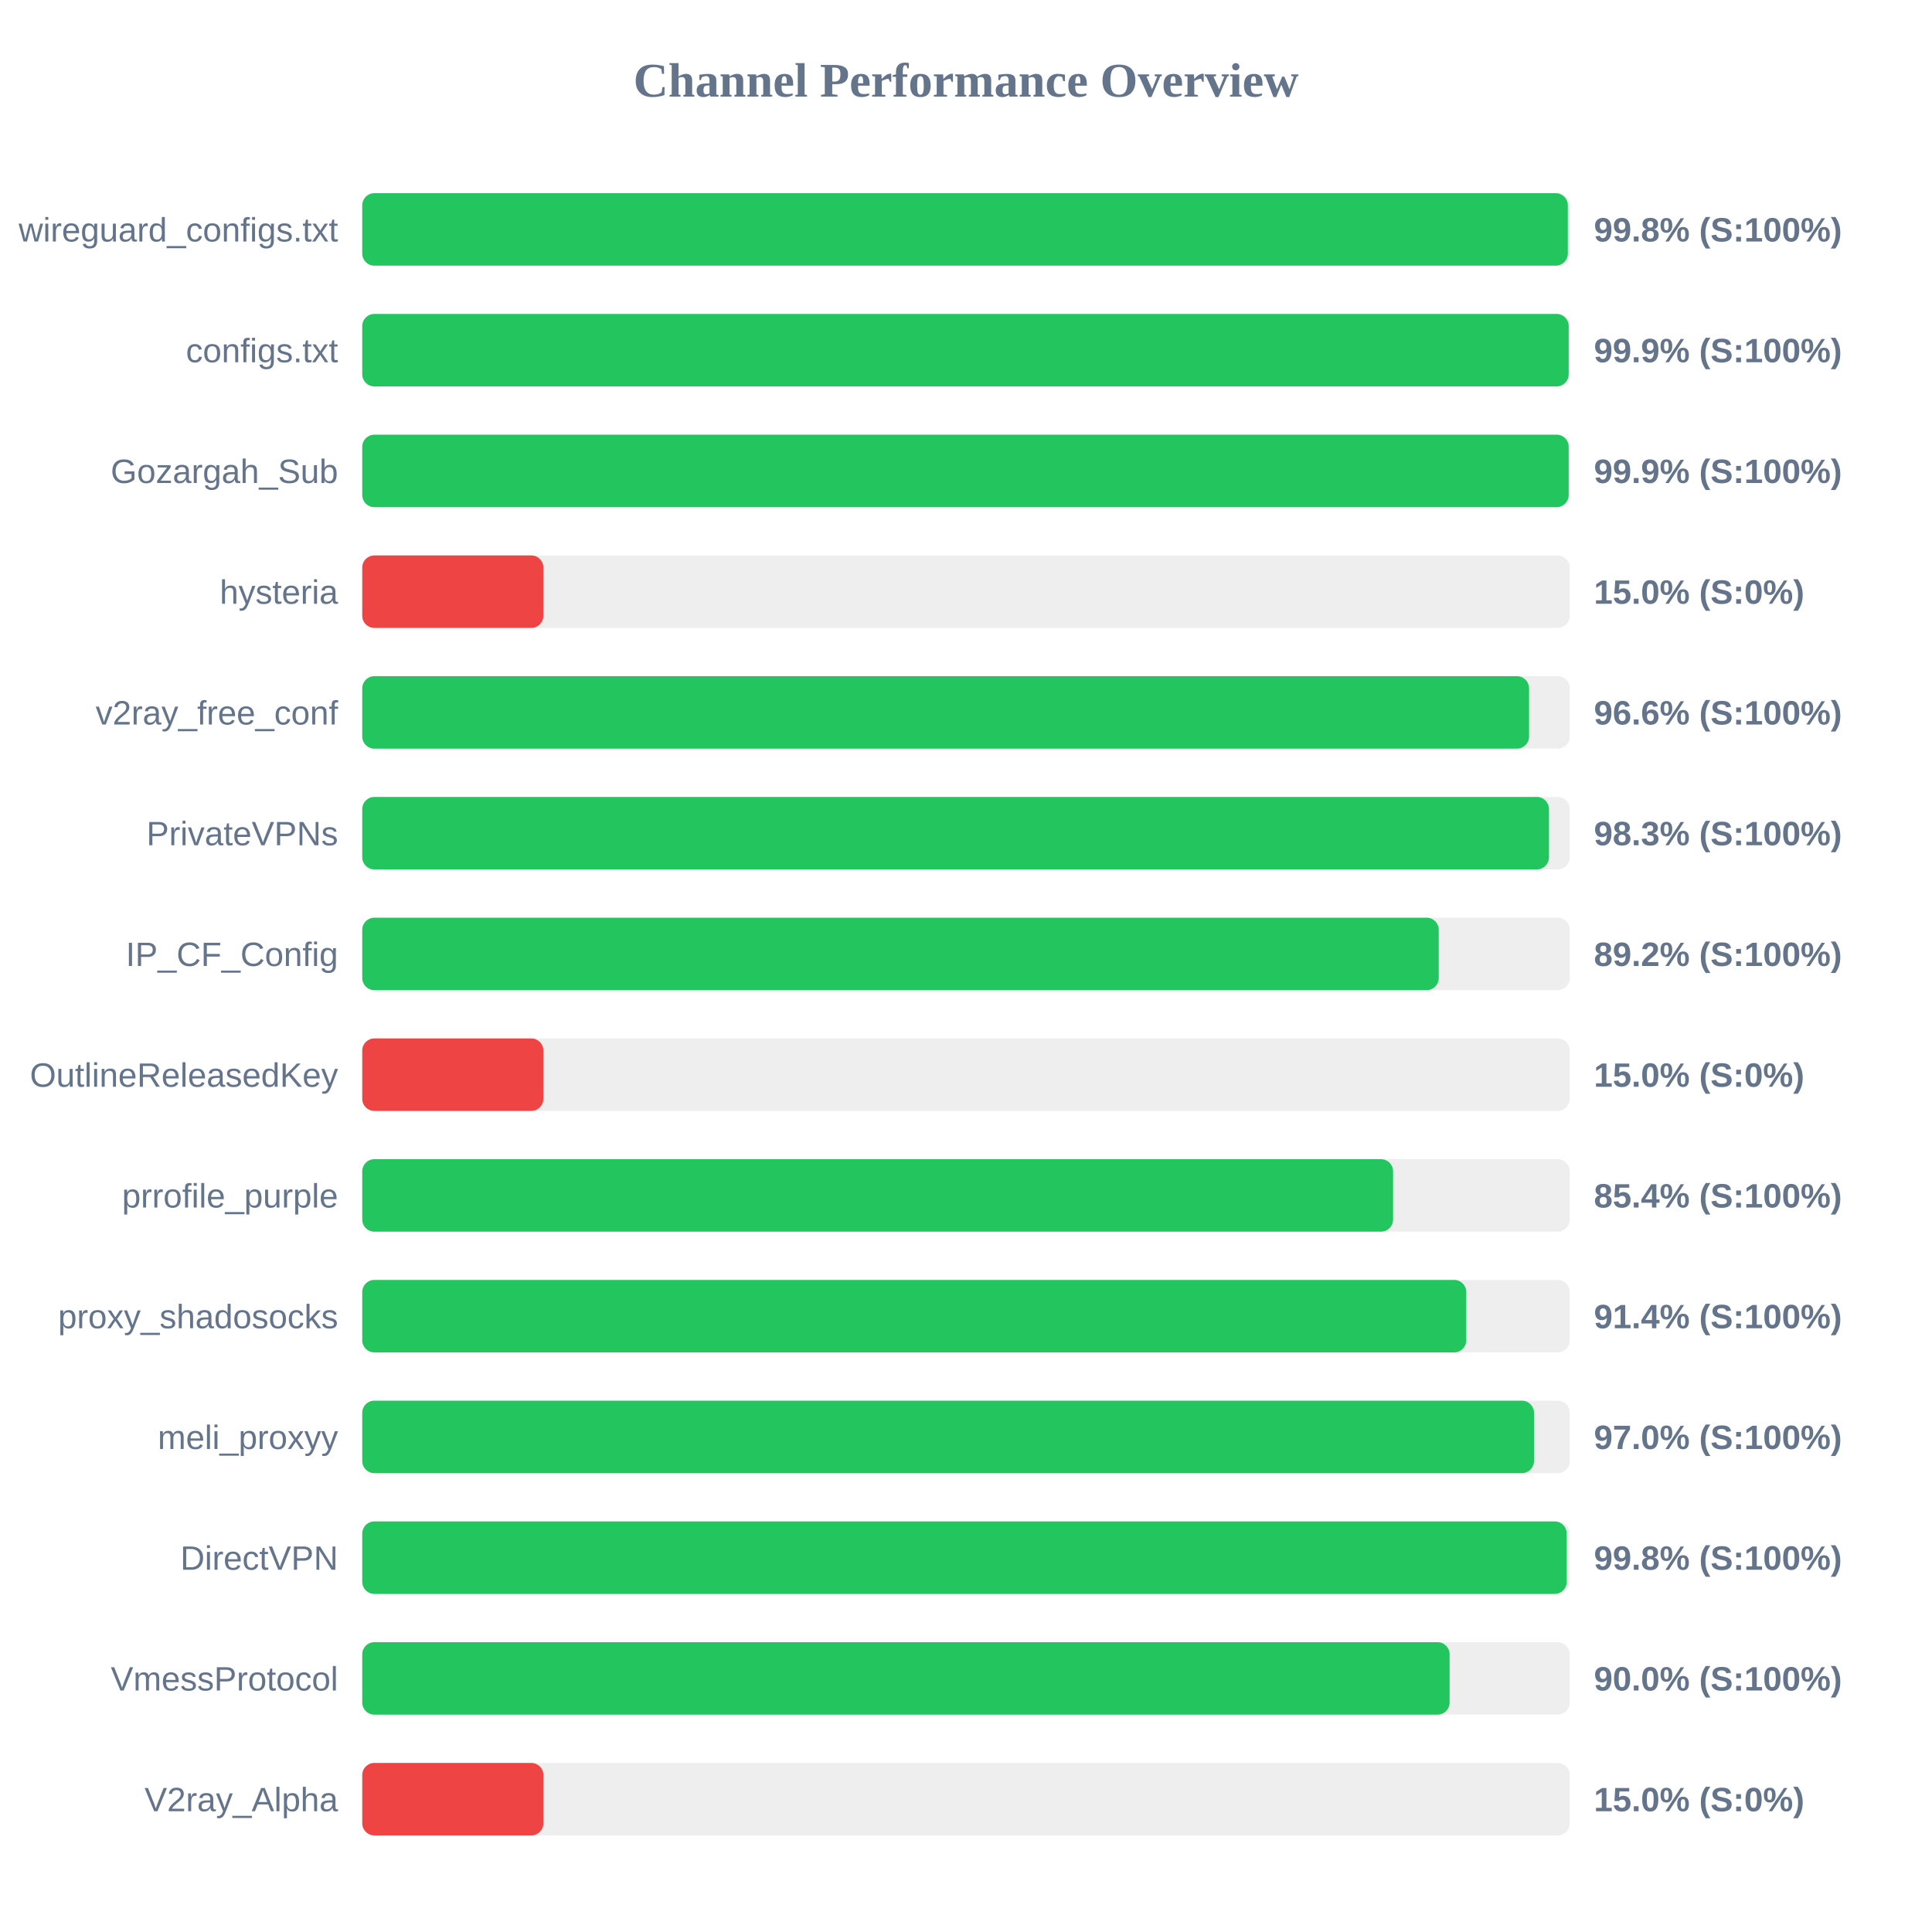
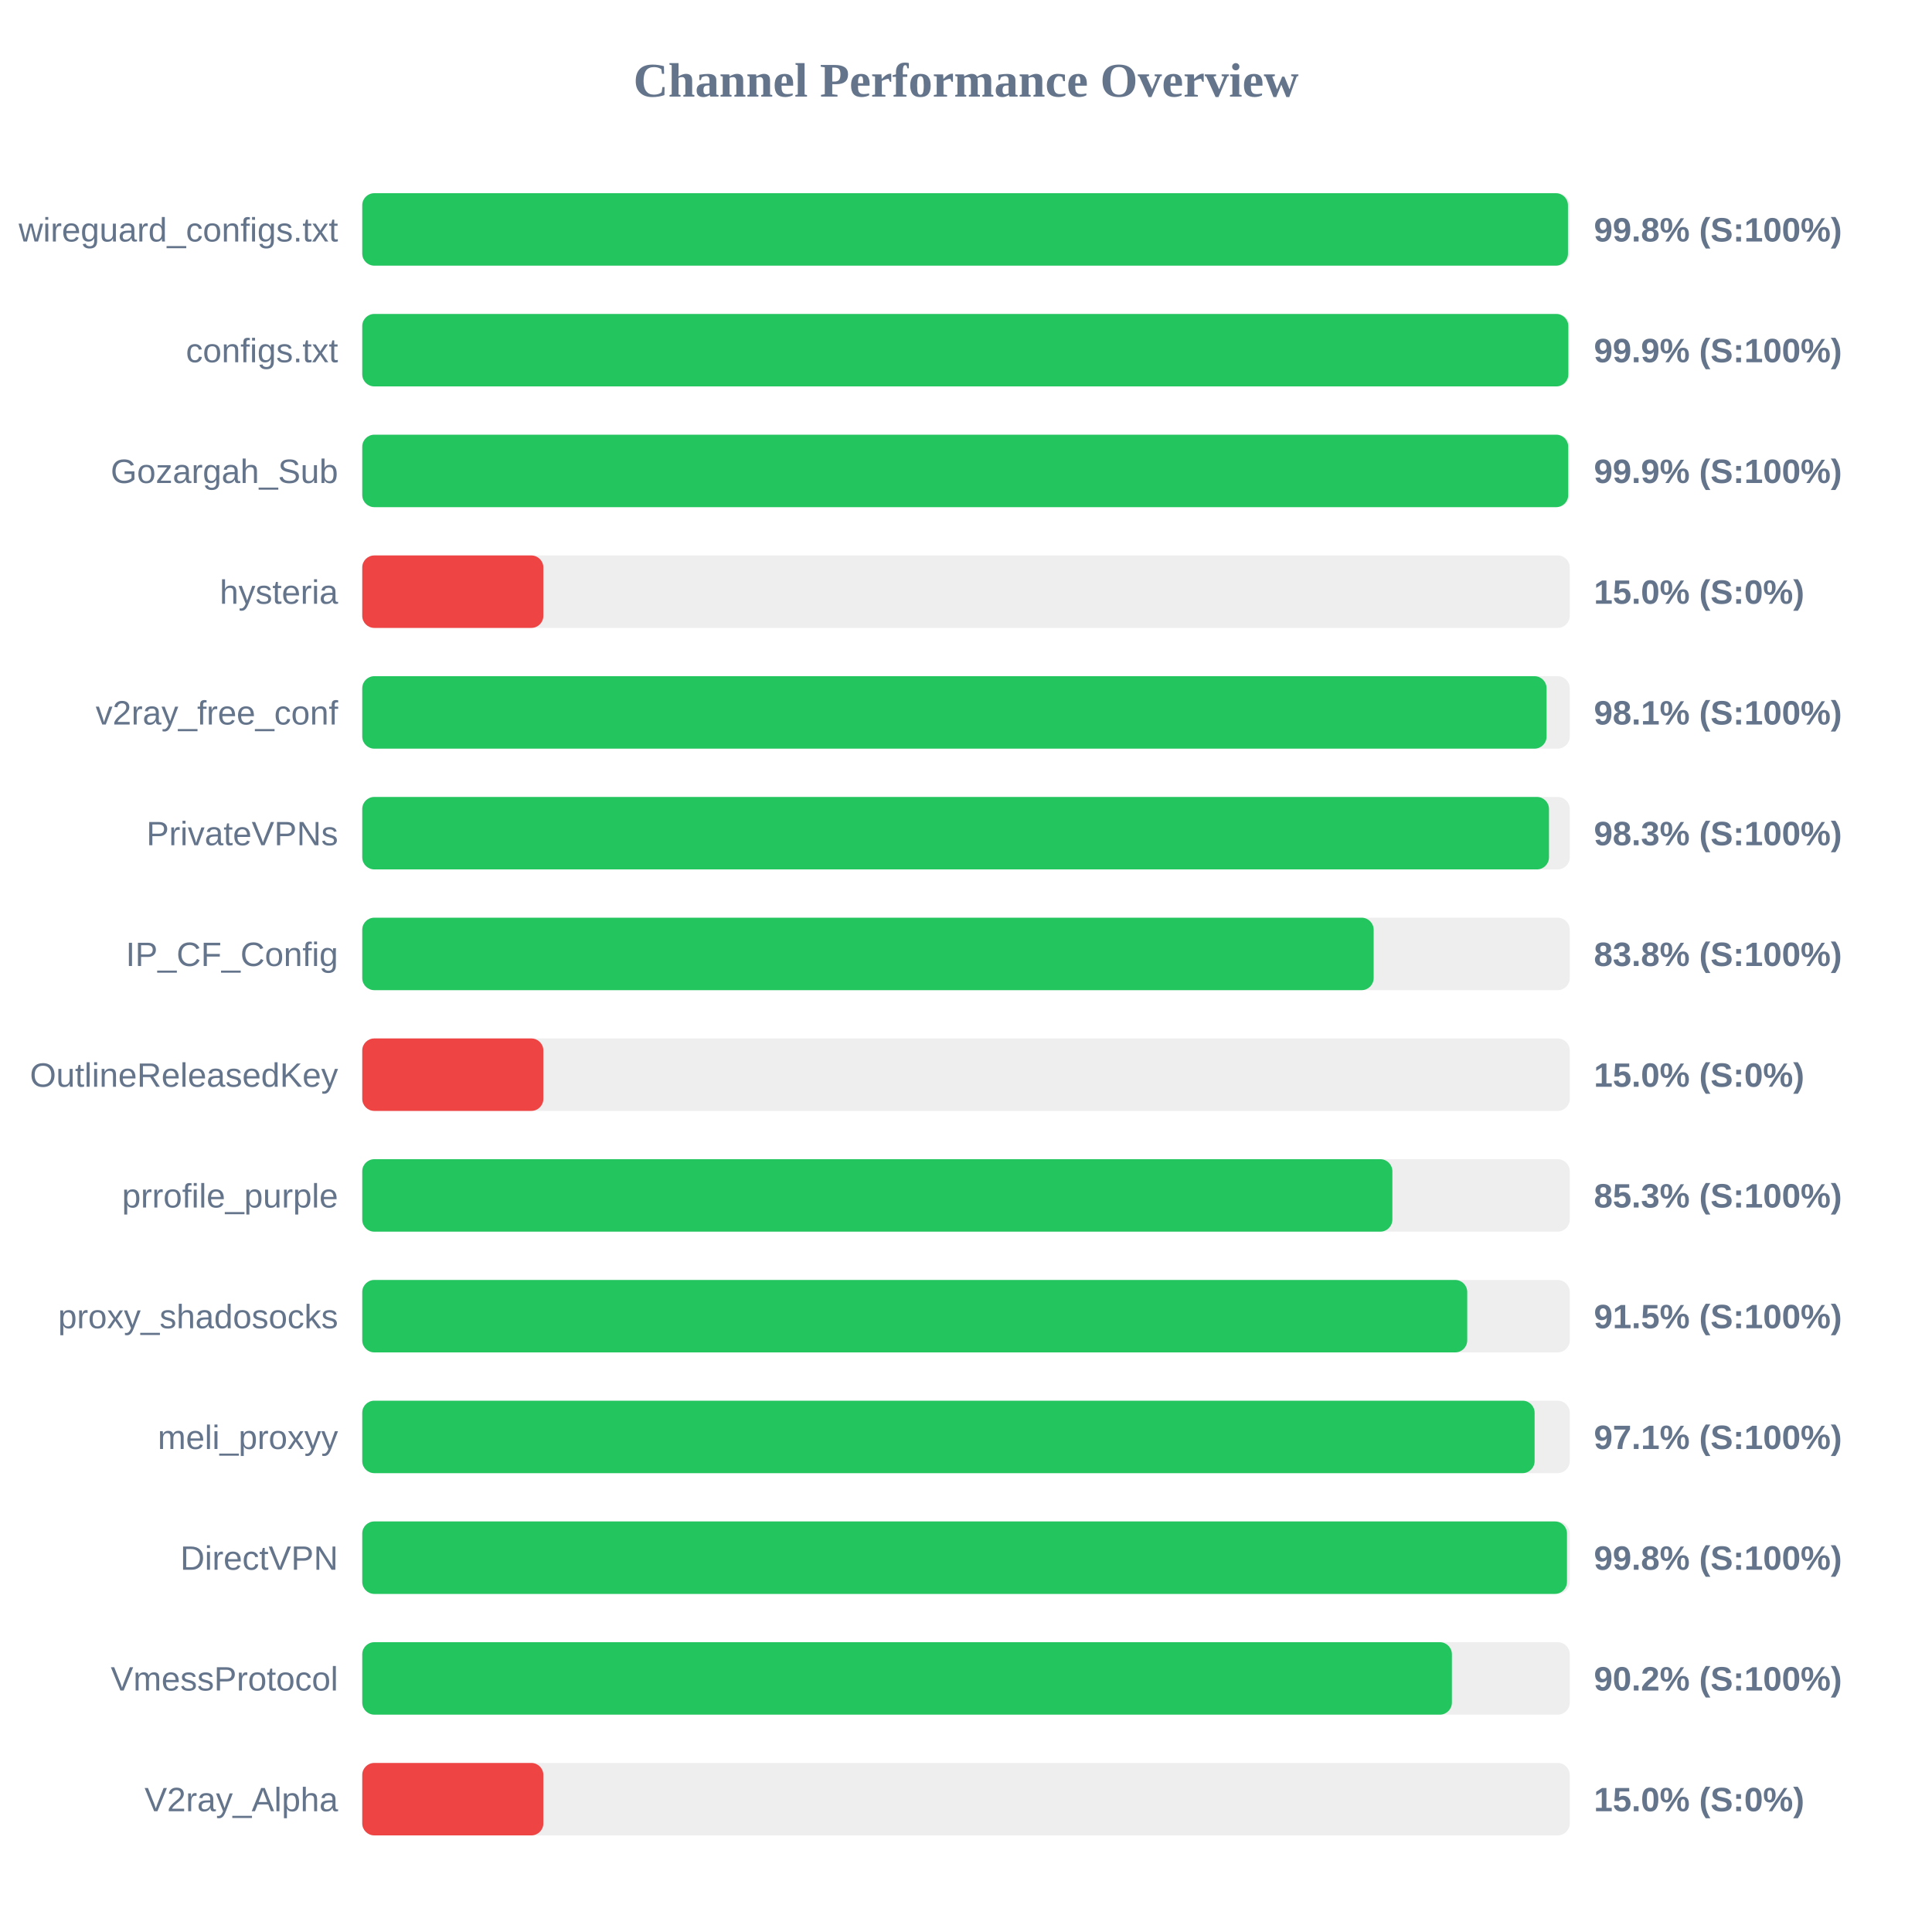
<svg xmlns="http://www.w3.org/2000/svg" width="800" height="800" version="1.1">
  <style>
        .row { font: 14px Arial; fill: #64748b; }
        .score { font: bold 14px Arial; fill: #64748b; }
    </style>
  <text x="400" y="40" text-anchor="middle" font-size="20px" font-weight="bold" fill="#64748b">Channel Performance Overview</text>
  <rect x="150" y="80" width="500" height="30" fill="#eee" rx="5" />
-   <rect x="150" y="80" width="499.2" height="30" fill="#22c55e" rx="5" />
+   <rect x="150" y="80" width="499.25" height="30" fill="#22c55e" rx="5" />
  <text x="140" y="100" text-anchor="end" class="row">wireguard_configs.txt</text>
  <text x="660" y="100" text-anchor="start" class="score">99.8% (S:100%)</text>
  <rect x="150" y="130" width="500" height="30" fill="#eee" rx="5" />
-   <rect x="150" y="130" width="499.55" height="30" fill="#22c55e" rx="5" />
+   <rect x="150" y="130" width="499.4" height="30" fill="#22c55e" rx="5" />
  <text x="140" y="150" text-anchor="end" class="row">configs.txt</text>
  <text x="660" y="150" text-anchor="start" class="score">99.9% (S:100%)</text>
  <rect x="150" y="180" width="500" height="30" fill="#eee" rx="5" />
-   <rect x="150" y="180" width="499.55" height="30" fill="#22c55e" rx="5" />
+   <rect x="150" y="180" width="499.35" height="30" fill="#22c55e" rx="5" />
  <text x="140" y="200" text-anchor="end" class="row">Gozargah_Sub</text>
  <text x="660" y="200" text-anchor="start" class="score">99.9% (S:100%)</text>
  <rect x="150" y="230" width="500" height="30" fill="#eee" rx="5" />
  <rect x="150" y="230" width="75.0" height="30" fill="#ef4444" rx="5" />
  <text x="140" y="250" text-anchor="end" class="row">hysteria</text>
  <text x="660" y="250" text-anchor="start" class="score">15.0% (S:0%)</text>
  <rect x="150" y="280" width="500" height="30" fill="#eee" rx="5" />
-   <rect x="150" y="280" width="483.15" height="30" fill="#22c55e" rx="5" />
+   <rect x="150" y="280" width="490.4" height="30" fill="#22c55e" rx="5" />
  <text x="140" y="300" text-anchor="end" class="row">v2ray_free_conf</text>
-   <text x="660" y="300" text-anchor="start" class="score">96.6% (S:100%)</text>
+   <text x="660" y="300" text-anchor="start" class="score">98.1% (S:100%)</text>
  <rect x="150" y="330" width="500" height="30" fill="#eee" rx="5" />
  <rect x="150" y="330" width="491.4" height="30" fill="#22c55e" rx="5" />
  <text x="140" y="350" text-anchor="end" class="row">PrivateVPNs</text>
  <text x="660" y="350" text-anchor="start" class="score">98.3% (S:100%)</text>
  <rect x="150" y="380" width="500" height="30" fill="#eee" rx="5" />
-   <rect x="150" y="380" width="445.75" height="30" fill="#22c55e" rx="5" />
+   <rect x="150" y="380" width="418.8" height="30" fill="#22c55e" rx="5" />
  <text x="140" y="400" text-anchor="end" class="row">IP_CF_Config</text>
-   <text x="660" y="400" text-anchor="start" class="score">89.2% (S:100%)</text>
+   <text x="660" y="400" text-anchor="start" class="score">83.8% (S:100%)</text>
  <rect x="150" y="430" width="500" height="30" fill="#eee" rx="5" />
  <rect x="150" y="430" width="75.0" height="30" fill="#ef4444" rx="5" />
  <text x="140" y="450" text-anchor="end" class="row">OutlineReleasedKey</text>
  <text x="660" y="450" text-anchor="start" class="score">15.0% (S:0%)</text>
  <rect x="150" y="480" width="500" height="30" fill="#eee" rx="5" />
-   <rect x="150" y="480" width="426.85" height="30" fill="#22c55e" rx="5" />
+   <rect x="150" y="480" width="426.55" height="30" fill="#22c55e" rx="5" />
  <text x="140" y="500" text-anchor="end" class="row">prrofile_purple</text>
-   <text x="660" y="500" text-anchor="start" class="score">85.4% (S:100%)</text>
+   <text x="660" y="500" text-anchor="start" class="score">85.3% (S:100%)</text>
  <rect x="150" y="530" width="500" height="30" fill="#eee" rx="5" />
-   <rect x="150" y="530" width="457.15" height="30" fill="#22c55e" rx="5" />
+   <rect x="150" y="530" width="457.55" height="30" fill="#22c55e" rx="5" />
  <text x="140" y="550" text-anchor="end" class="row">proxy_shadosocks</text>
-   <text x="660" y="550" text-anchor="start" class="score">91.4% (S:100%)</text>
+   <text x="660" y="550" text-anchor="start" class="score">91.5% (S:100%)</text>
  <rect x="150" y="580" width="500" height="30" fill="#eee" rx="5" />
-   <rect x="150" y="580" width="485.2" height="30" fill="#22c55e" rx="5" />
+   <rect x="150" y="580" width="485.45" height="30" fill="#22c55e" rx="5" />
  <text x="140" y="600" text-anchor="end" class="row">meli_proxyy</text>
-   <text x="660" y="600" text-anchor="start" class="score">97.0% (S:100%)</text>
+   <text x="660" y="600" text-anchor="start" class="score">97.1% (S:100%)</text>
  <rect x="150" y="630" width="500" height="30" fill="#eee" rx="5" />
-   <rect x="150" y="630" width="498.75" height="30" fill="#22c55e" rx="5" />
+   <rect x="150" y="630" width="498.85" height="30" fill="#22c55e" rx="5" />
  <text x="140" y="650" text-anchor="end" class="row">DirectVPN</text>
  <text x="660" y="650" text-anchor="start" class="score">99.8% (S:100%)</text>
  <rect x="150" y="680" width="500" height="30" fill="#eee" rx="5" />
-   <rect x="150" y="680" width="450.25" height="30" fill="#22c55e" rx="5" />
+   <rect x="150" y="680" width="451.2" height="30" fill="#22c55e" rx="5" />
  <text x="140" y="700" text-anchor="end" class="row">VmessProtocol</text>
-   <text x="660" y="700" text-anchor="start" class="score">90.0% (S:100%)</text>
+   <text x="660" y="700" text-anchor="start" class="score">90.2% (S:100%)</text>
  <rect x="150" y="730" width="500" height="30" fill="#eee" rx="5" />
  <rect x="150" y="730" width="75.0" height="30" fill="#ef4444" rx="5" />
  <text x="140" y="750" text-anchor="end" class="row">V2ray_Alpha</text>
  <text x="660" y="750" text-anchor="start" class="score">15.0% (S:0%)</text>
</svg>
